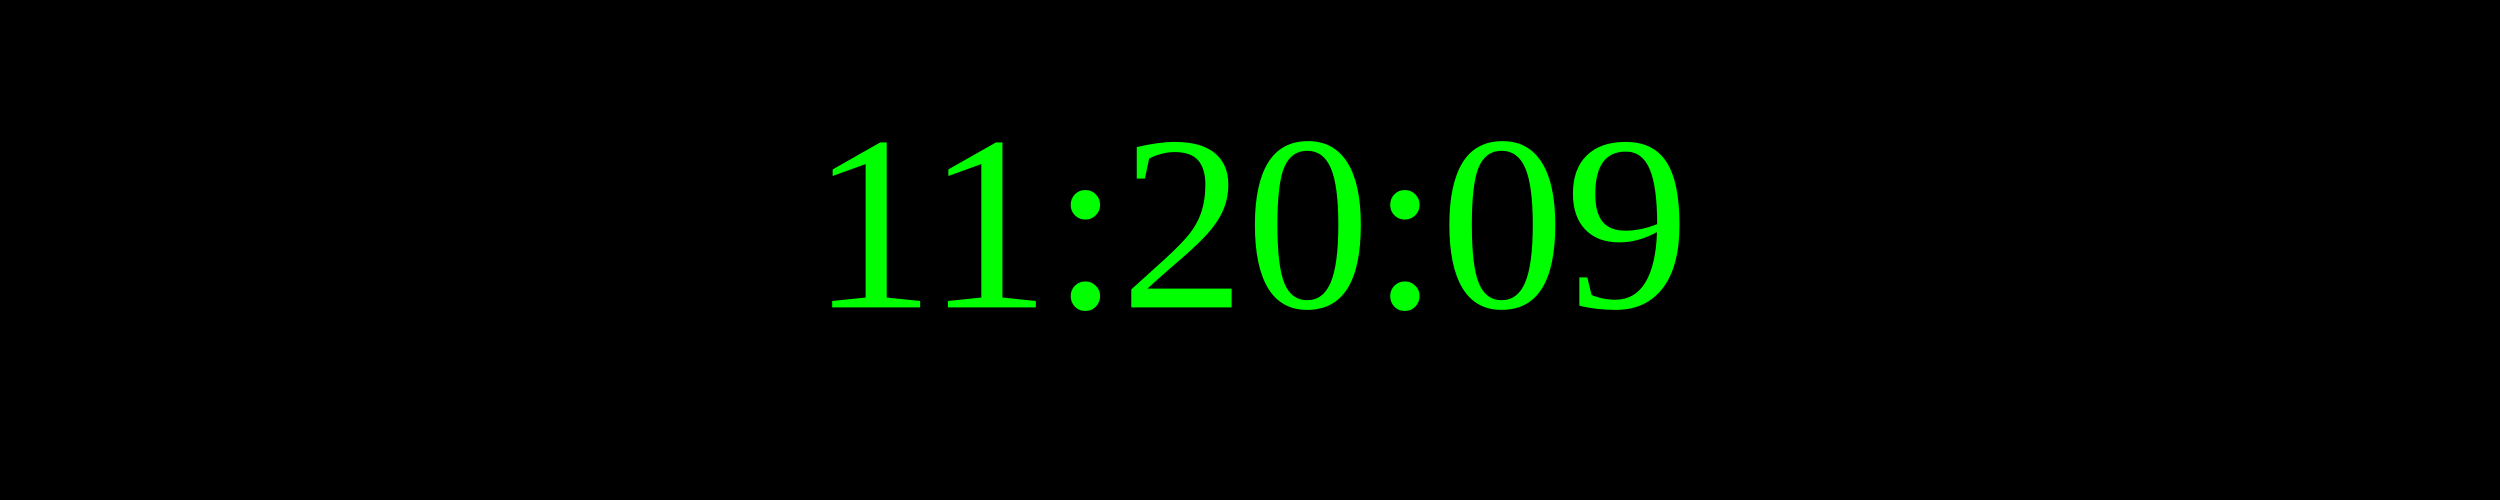
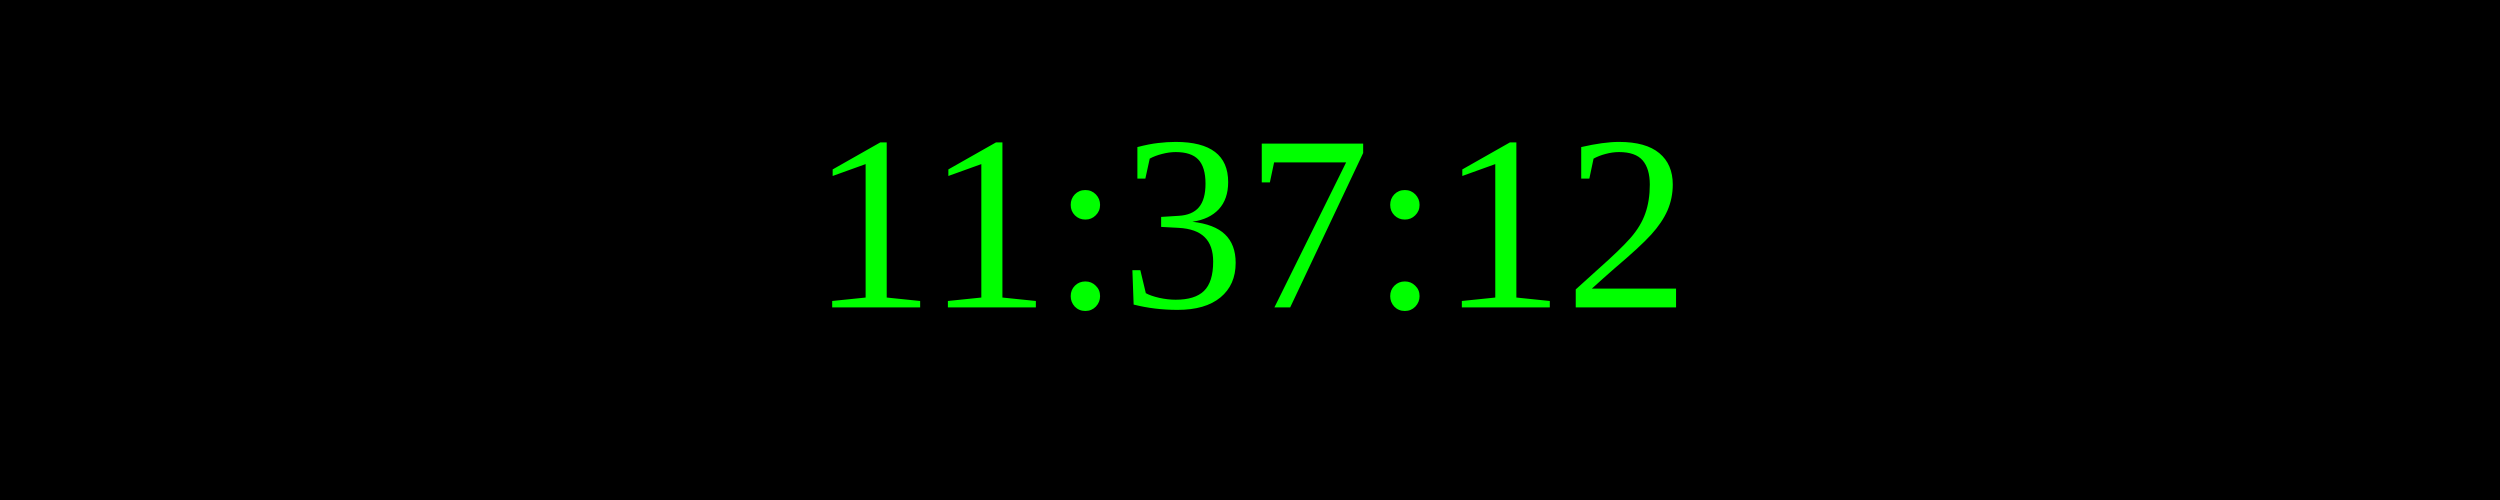
<svg xmlns="http://www.w3.org/2000/svg" width="250" height="50">
  <rect width="100%" height="100%" fill="black" />
  <text x="50%" y="50%" font-size="25" fill="lime" text-anchor="middle" dominant-baseline="middle">
- 11:20:09
+ 11:37:12
</text>
</svg>
